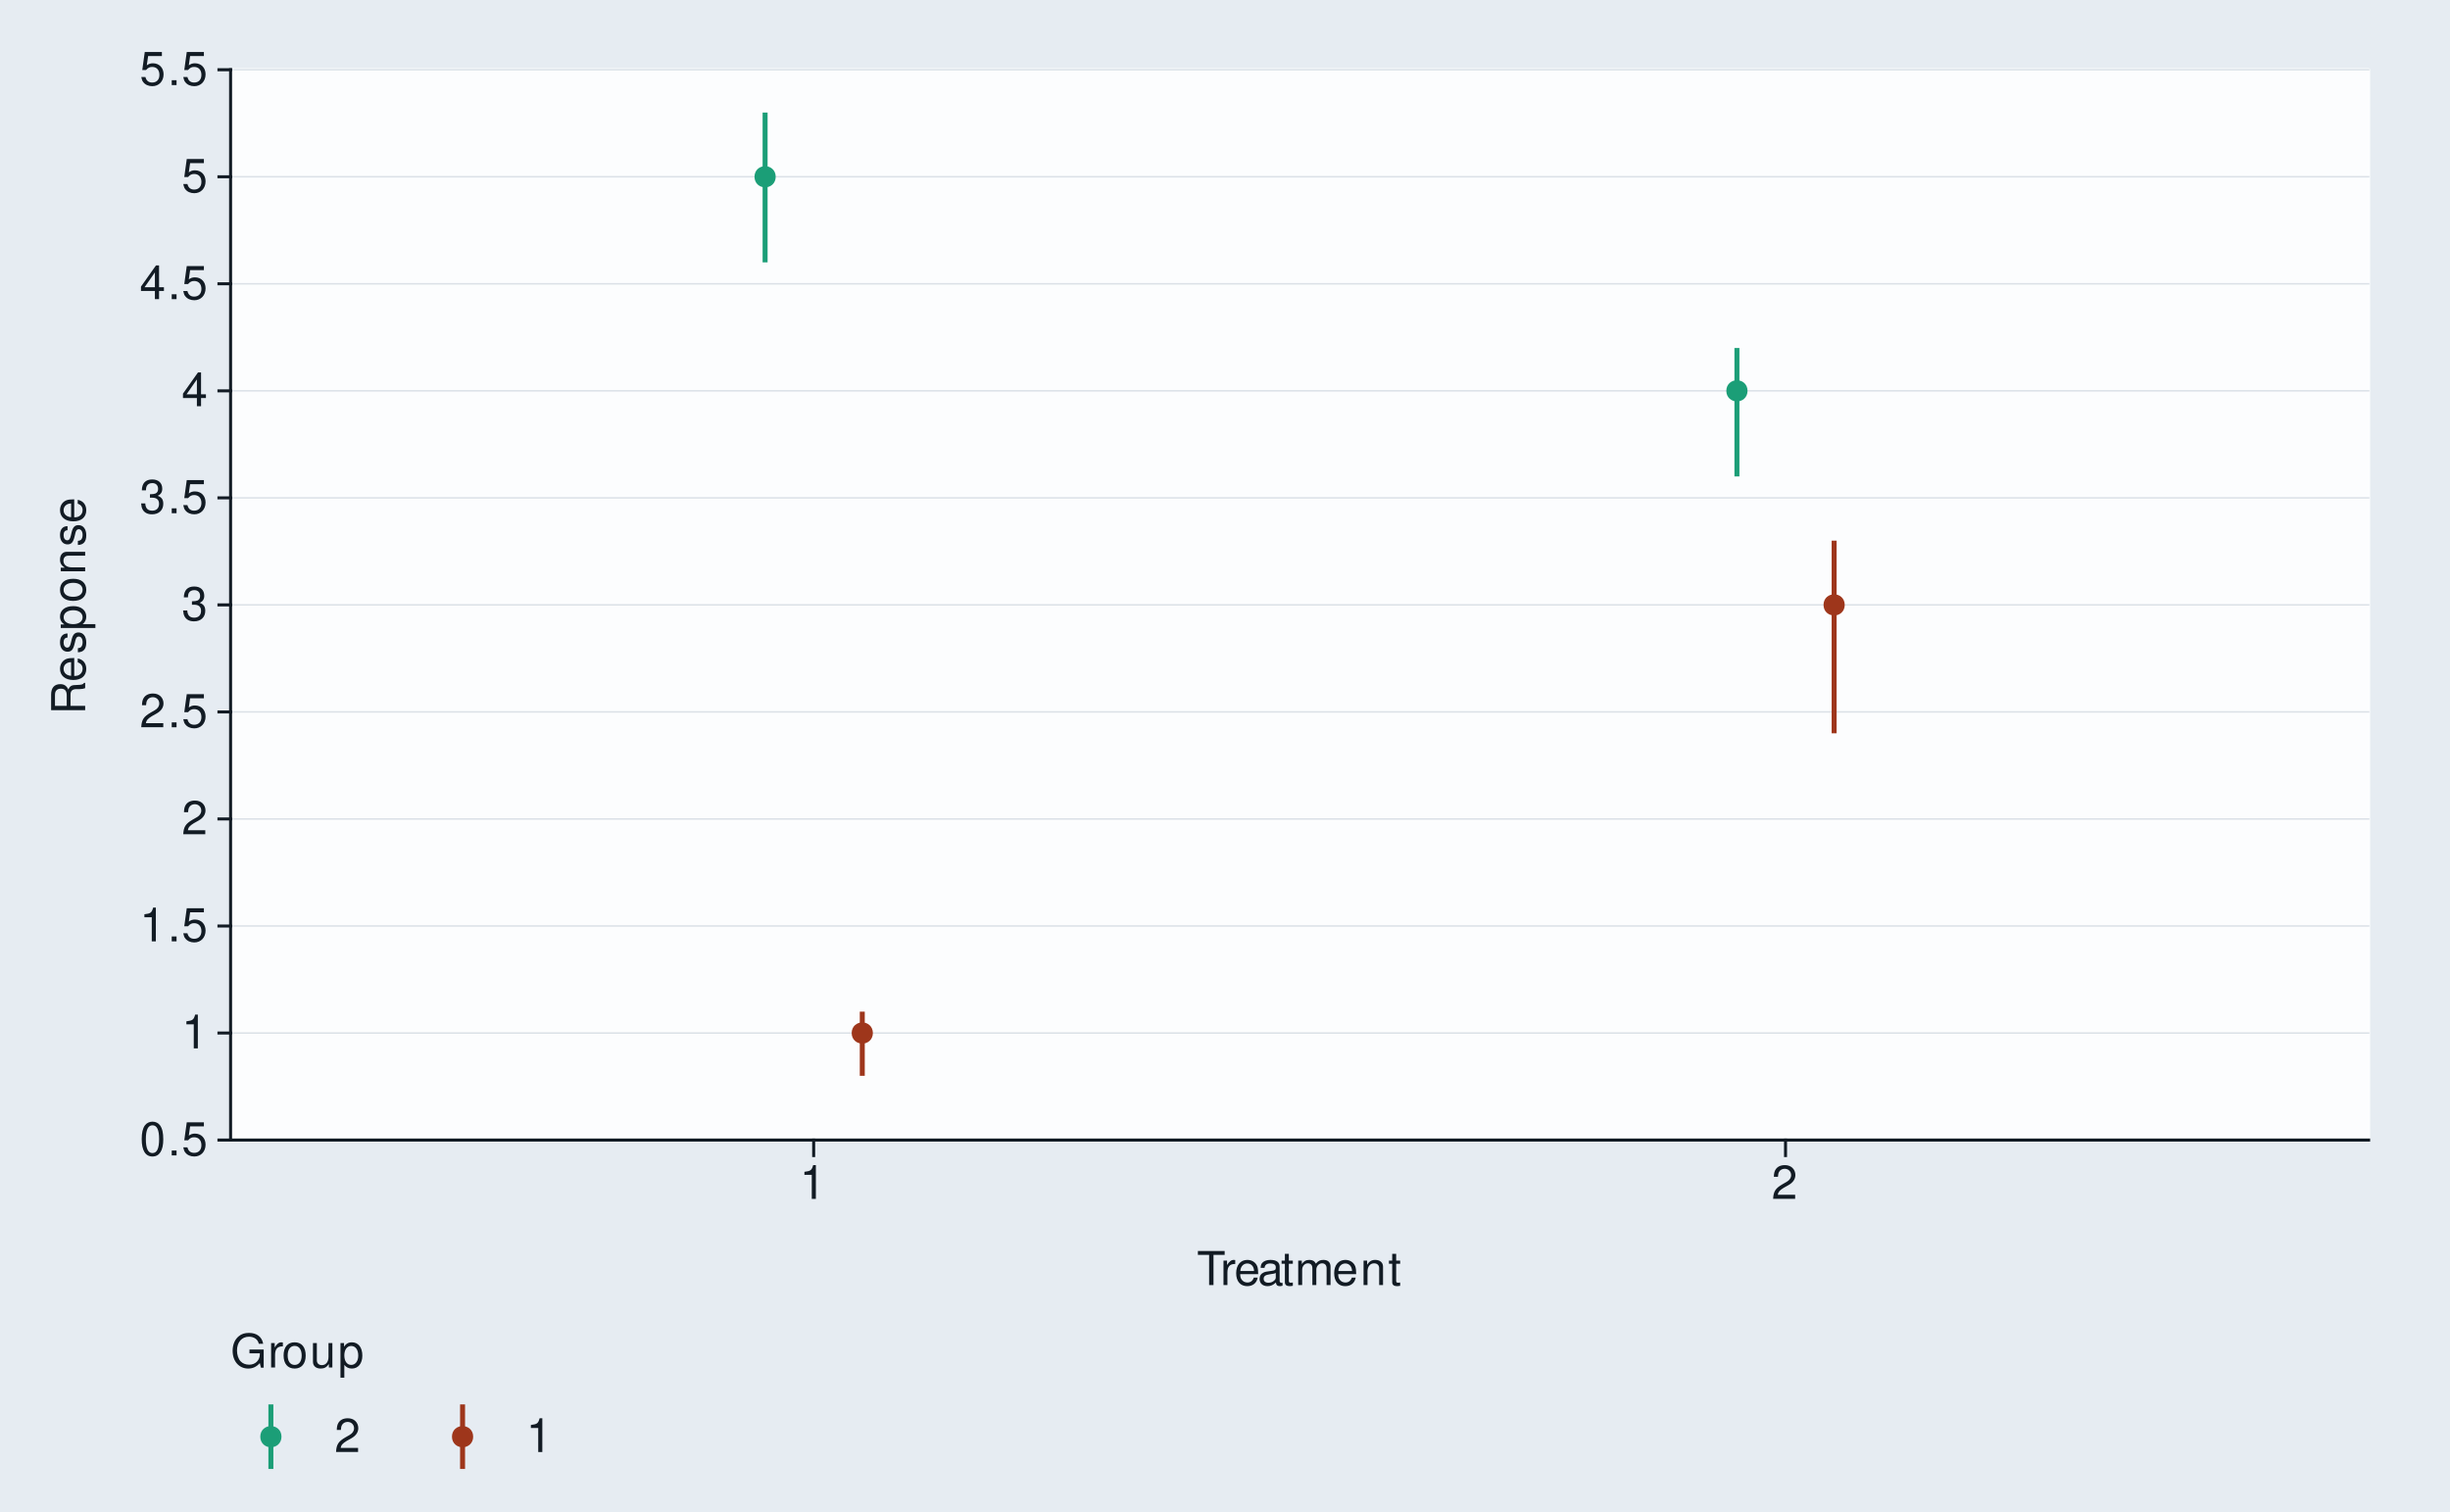
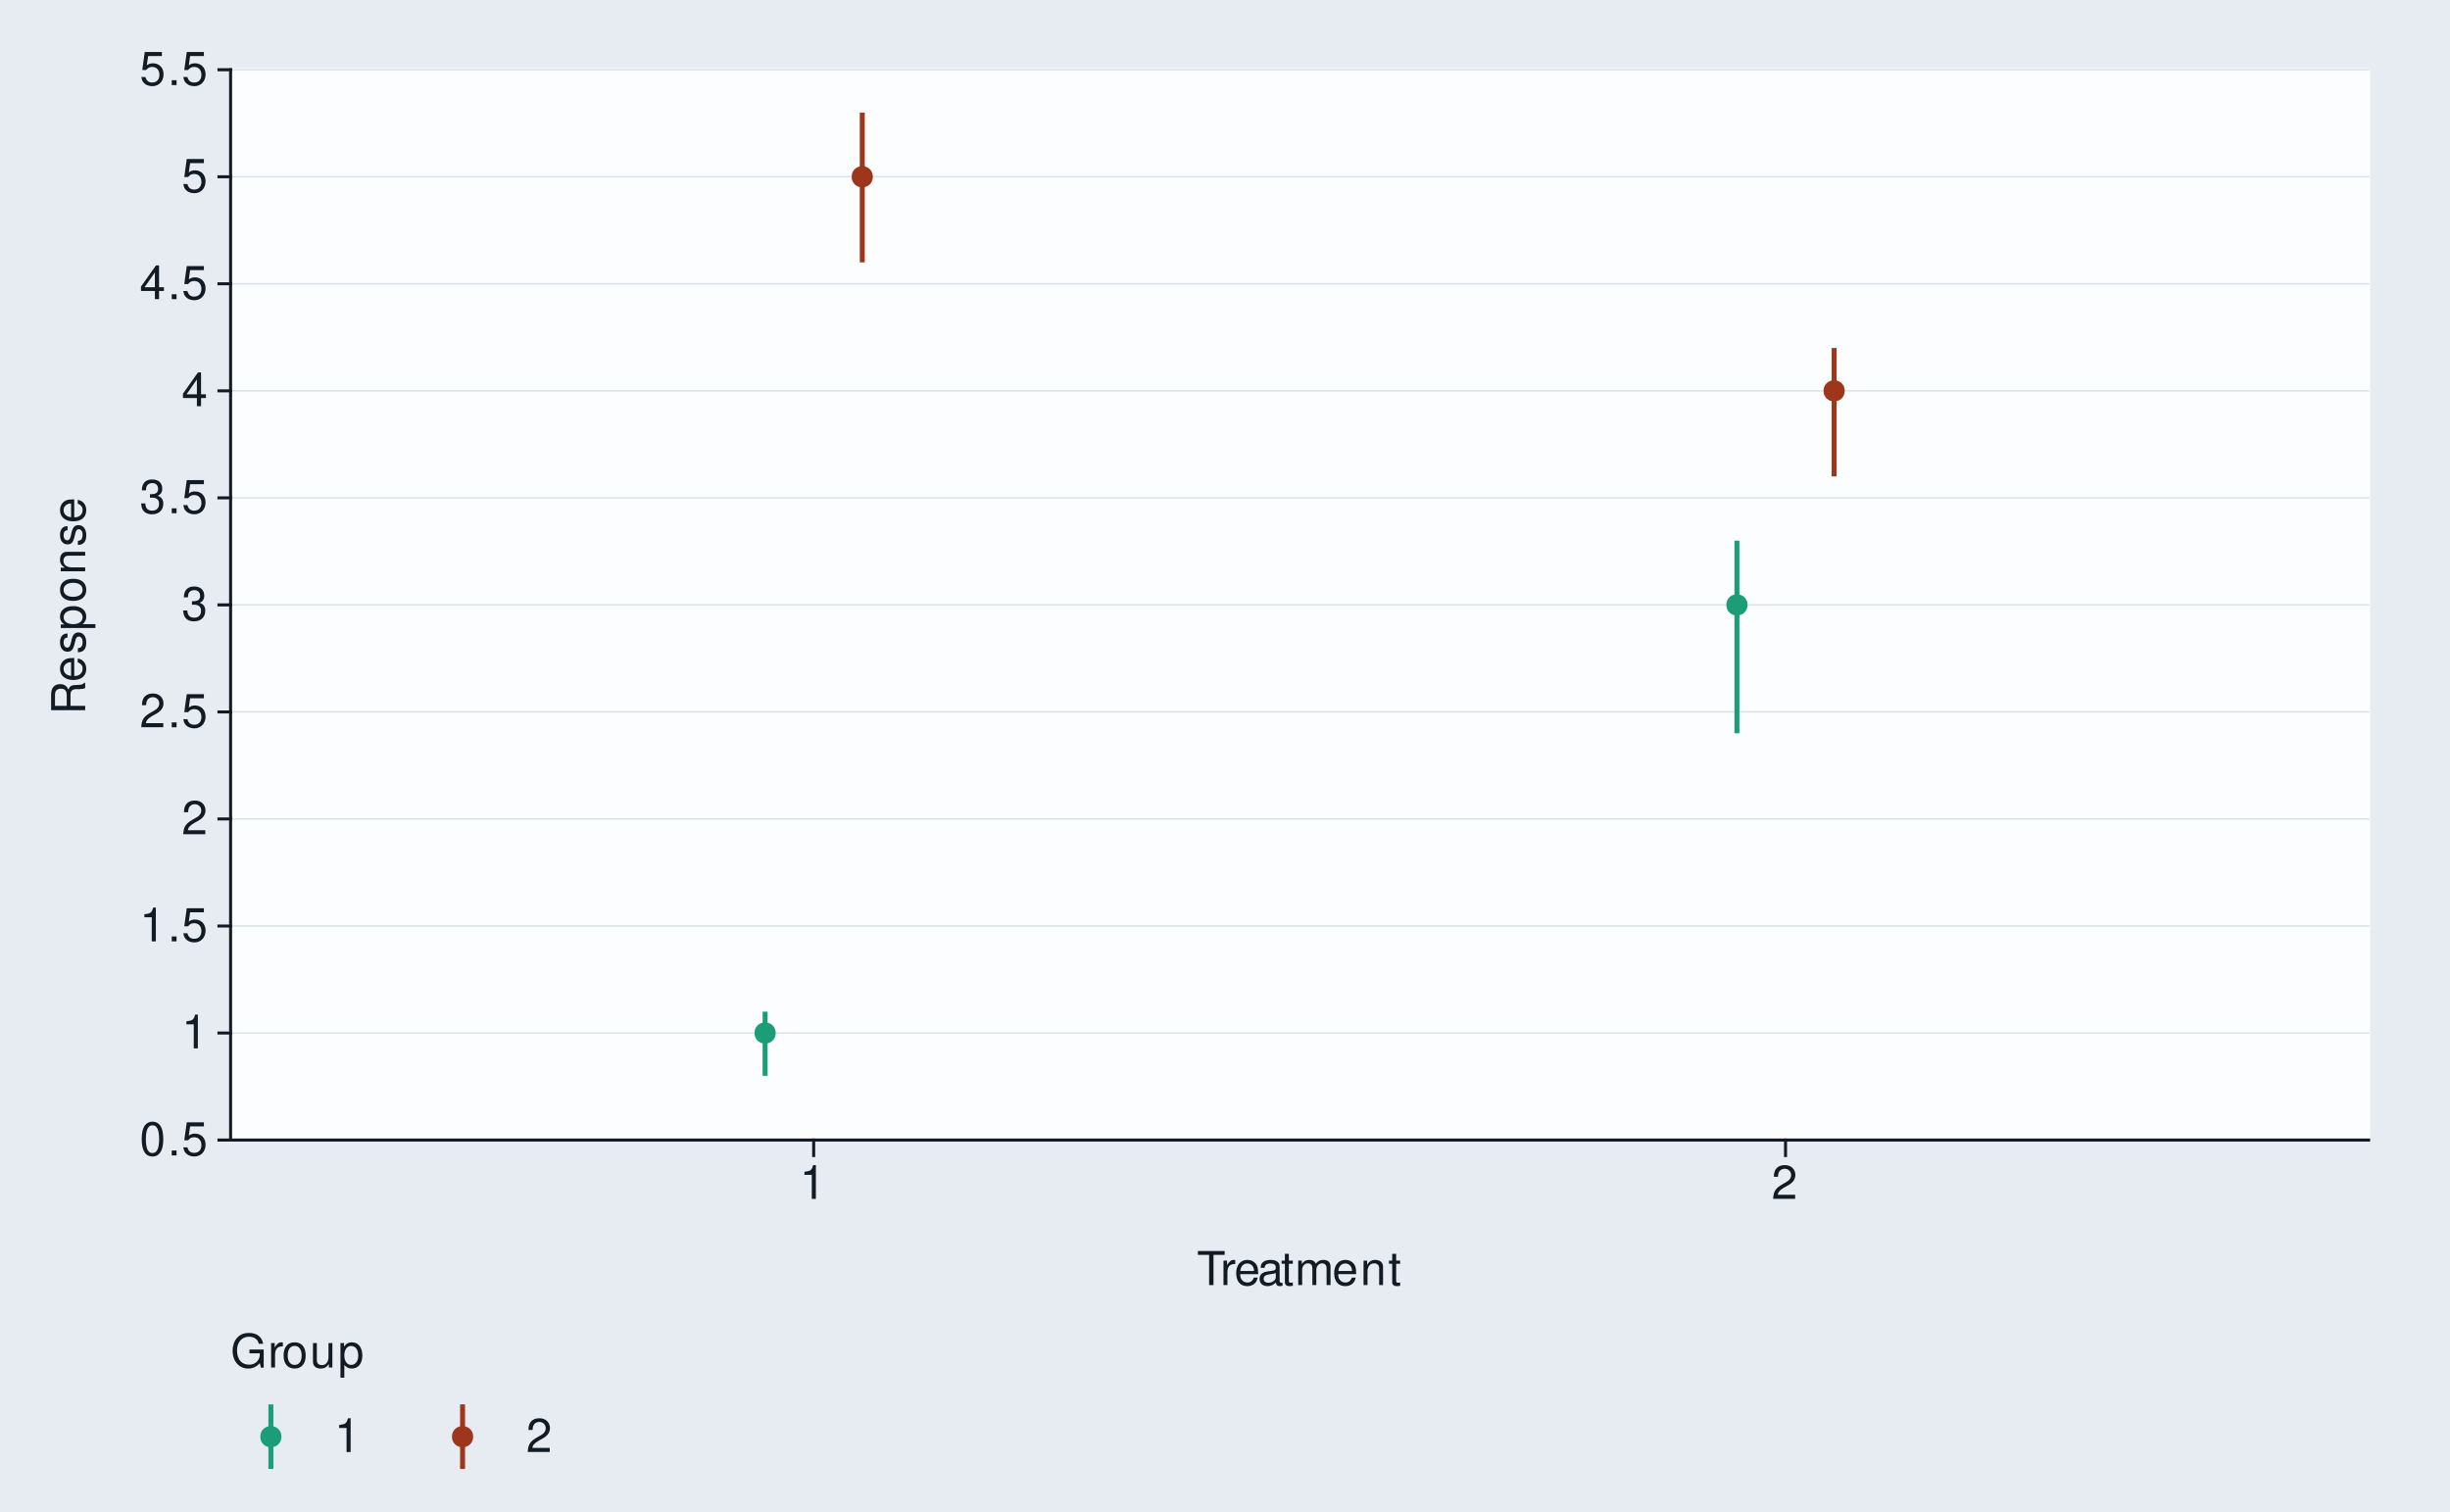
<svg xmlns="http://www.w3.org/2000/svg" xmlns:xlink="http://www.w3.org/1999/xlink" width="525pt" height="324pt" viewBox="0 0 525 324" version="1.1">
  <defs>
    <g>
      <symbol overflow="visible" id="glyph0-0">
        <path style="stroke:none;" d="" />
      </symbol>
      <symbol overflow="visible" id="glyph0-1">
        <path style="stroke:none;" d="M 2.75 -7.234 C 2.094 -7.234 1.484 -6.938 1.125 -6.438 C 0.656 -5.797 0.438 -4.844 0.438 -3.5 C 0.438 -1.062 1.234 0.234 2.75 0.234 C 4.25 0.234 5.062 -1.062 5.062 -3.438 C 5.062 -4.844 4.844 -5.781 4.375 -6.438 C 4.016 -6.938 3.422 -7.234 2.75 -7.234 Z M 2.75 -6.453 C 3.703 -6.453 4.172 -5.484 4.172 -3.516 C 4.172 -1.453 3.703 -0.5 2.734 -0.5 C 1.797 -0.5 1.328 -1.5 1.328 -3.484 C 1.328 -5.484 1.797 -6.453 2.75 -6.453 Z M 2.75 -6.453 " />
      </symbol>
      <symbol overflow="visible" id="glyph0-2">
        <path style="stroke:none;" d="M 1.906 -1.047 L 0.875 -1.047 L 0.875 0 L 1.906 0 Z M 1.906 -1.047 " />
      </symbol>
      <symbol overflow="visible" id="glyph0-3">
        <path style="stroke:none;" d="M 4.766 -7.094 L 1.094 -7.094 L 0.562 -3.234 L 1.375 -3.234 C 1.797 -3.719 2.125 -3.891 2.688 -3.891 C 3.641 -3.891 4.234 -3.234 4.234 -2.188 C 4.234 -1.172 3.641 -0.547 2.688 -0.547 C 1.906 -0.547 1.438 -0.938 1.234 -1.734 L 0.344 -1.734 C 0.469 -1.156 0.562 -0.875 0.781 -0.625 C 1.188 -0.078 1.906 0.234 2.703 0.234 C 4.125 0.234 5.125 -0.812 5.125 -2.312 C 5.125 -3.703 4.203 -4.672 2.844 -4.672 C 2.344 -4.672 1.938 -4.547 1.531 -4.234 L 1.812 -6.219 L 4.766 -6.219 Z M 4.766 -7.094 " />
      </symbol>
      <symbol overflow="visible" id="glyph0-4">
        <path style="stroke:none;" d="M 2.594 -5.156 L 2.594 0 L 3.469 0 L 3.469 -7.234 L 2.891 -7.234 C 2.578 -6.125 2.375 -5.969 1.016 -5.797 L 1.016 -5.156 Z M 2.594 -5.156 " />
      </symbol>
      <symbol overflow="visible" id="glyph0-5">
        <path style="stroke:none;" d="M 5.062 -0.875 L 1.328 -0.875 C 1.422 -1.469 1.734 -1.844 2.609 -2.375 L 3.609 -2.938 C 4.594 -3.484 5.109 -4.234 5.109 -5.125 C 5.109 -5.719 4.875 -6.281 4.453 -6.672 C 4.031 -7.047 3.516 -7.234 2.844 -7.234 C 1.938 -7.234 1.266 -6.906 0.875 -6.297 C 0.625 -5.906 0.516 -5.453 0.5 -4.734 L 1.375 -4.734 C 1.406 -5.219 1.469 -5.516 1.594 -5.75 C 1.812 -6.188 2.281 -6.453 2.812 -6.453 C 3.609 -6.453 4.203 -5.875 4.203 -5.094 C 4.203 -4.516 3.875 -4.016 3.25 -3.656 L 2.328 -3.125 C 0.844 -2.266 0.422 -1.594 0.344 -0.016 L 5.062 -0.016 Z M 5.062 -0.875 " />
      </symbol>
      <symbol overflow="visible" id="glyph0-6">
        <path style="stroke:none;" d="M 2.203 -3.328 L 2.688 -3.328 C 3.656 -3.328 4.156 -2.875 4.156 -2.016 C 4.156 -1.094 3.609 -0.547 2.703 -0.547 C 1.734 -0.547 1.266 -1.047 1.203 -2.094 L 0.312 -2.094 C 0.359 -1.516 0.453 -1.141 0.625 -0.812 C 1 -0.125 1.688 0.234 2.656 0.234 C 4.125 0.234 5.062 -0.656 5.062 -2.016 C 5.062 -2.938 4.703 -3.438 3.859 -3.734 C 4.516 -4.016 4.844 -4.516 4.844 -5.234 C 4.844 -6.484 4.047 -7.234 2.688 -7.234 C 1.266 -7.234 0.5 -6.438 0.469 -4.906 L 1.344 -4.906 C 1.359 -5.344 1.406 -5.594 1.516 -5.812 C 1.703 -6.219 2.156 -6.453 2.703 -6.453 C 3.484 -6.453 3.953 -5.984 3.953 -5.203 C 3.953 -4.703 3.766 -4.391 3.375 -4.219 C 3.141 -4.125 2.812 -4.078 2.203 -4.062 Z M 2.203 -3.328 " />
      </symbol>
      <symbol overflow="visible" id="glyph0-7">
        <path style="stroke:none;" d="M 3.266 -1.75 L 3.266 0 L 4.156 0 L 4.156 -1.75 L 5.203 -1.75 L 5.203 -2.547 L 4.156 -2.547 L 4.156 -7.234 L 3.5 -7.234 L 0.281 -2.688 L 0.281 -1.75 Z M 3.266 -2.547 L 1.047 -2.547 L 3.266 -5.734 Z M 3.266 -2.547 " />
      </symbol>
      <symbol overflow="visible" id="glyph0-8">
        <path style="stroke:none;" d="M 3.547 -6.469 L 5.938 -6.469 L 5.938 -7.297 L 0.203 -7.297 L 0.203 -6.469 L 2.609 -6.469 L 2.609 0 L 3.547 0 Z M 3.547 -6.469 " />
      </symbol>
      <symbol overflow="visible" id="glyph0-9">
        <path style="stroke:none;" d="M 0.688 -5.234 L 0.688 0 L 1.531 0 L 1.531 -2.719 C 1.547 -3.984 2.062 -4.547 3.203 -4.516 L 3.203 -5.359 C 3.062 -5.375 2.984 -5.391 2.891 -5.391 C 2.344 -5.391 1.938 -5.062 1.453 -4.297 L 1.453 -5.234 Z M 0.688 -5.234 " />
      </symbol>
      <symbol overflow="visible" id="glyph0-10">
        <path style="stroke:none;" d="M 5.125 -2.344 C 5.125 -3.141 5.062 -3.625 4.922 -4.016 C 4.578 -4.875 3.781 -5.391 2.797 -5.391 C 1.344 -5.391 0.406 -4.281 0.406 -2.547 C 0.406 -0.812 1.297 0.234 2.781 0.234 C 3.984 0.234 4.812 -0.453 5.016 -1.594 L 4.188 -1.594 C 3.953 -0.906 3.484 -0.547 2.812 -0.547 C 2.281 -0.547 1.828 -0.781 1.547 -1.219 C 1.344 -1.516 1.281 -1.812 1.266 -2.344 Z M 1.297 -3.016 C 1.359 -3.984 1.953 -4.625 2.797 -4.625 C 3.641 -4.625 4.234 -3.953 4.234 -3.016 Z M 1.297 -3.016 " />
      </symbol>
      <symbol overflow="visible" id="glyph0-11">
        <path style="stroke:none;" d="M 5.344 -0.484 C 5.266 -0.469 5.219 -0.469 5.172 -0.469 C 4.875 -0.469 4.719 -0.625 4.719 -0.875 L 4.719 -3.953 C 4.719 -4.891 4.047 -5.391 2.75 -5.391 C 1.984 -5.391 1.375 -5.172 1.016 -4.781 C 0.766 -4.516 0.672 -4.203 0.656 -3.688 L 1.484 -3.688 C 1.562 -4.328 1.938 -4.625 2.719 -4.625 C 3.484 -4.625 3.891 -4.344 3.891 -3.844 L 3.891 -3.625 C 3.875 -3.266 3.703 -3.125 3.016 -3.047 C 1.844 -2.891 1.656 -2.844 1.344 -2.719 C 0.734 -2.453 0.422 -2 0.422 -1.312 C 0.422 -0.375 1.078 0.234 2.141 0.234 C 2.797 0.234 3.328 0 3.922 -0.547 C 3.984 0 4.234 0.234 4.781 0.234 C 4.953 0.234 5.062 0.203 5.344 0.141 Z M 3.891 -1.656 C 3.891 -1.375 3.812 -1.203 3.562 -0.969 C 3.219 -0.656 2.812 -0.5 2.312 -0.5 C 1.672 -0.5 1.297 -0.812 1.297 -1.344 C 1.297 -1.891 1.656 -2.172 2.547 -2.297 C 3.438 -2.422 3.609 -2.453 3.891 -2.594 Z M 3.891 -1.656 " />
      </symbol>
      <symbol overflow="visible" id="glyph0-12">
        <path style="stroke:none;" d="M 2.547 -5.234 L 1.688 -5.234 L 1.688 -6.688 L 0.844 -6.688 L 0.844 -5.234 L 0.141 -5.234 L 0.141 -4.562 L 0.844 -4.562 L 0.844 -0.594 C 0.844 -0.062 1.203 0.234 1.859 0.234 C 2.078 0.234 2.266 0.203 2.547 0.156 L 2.547 -0.547 C 2.422 -0.516 2.312 -0.5 2.141 -0.5 C 1.781 -0.5 1.688 -0.594 1.688 -0.969 L 1.688 -4.562 L 2.547 -4.562 Z M 2.547 -5.234 " />
      </symbol>
      <symbol overflow="visible" id="glyph0-13">
        <path style="stroke:none;" d="M 0.703 -5.234 L 0.703 0 L 1.547 0 L 1.547 -3.297 C 1.547 -4.047 2.094 -4.656 2.766 -4.656 C 3.391 -4.656 3.734 -4.281 3.734 -3.609 L 3.734 0 L 4.578 0 L 4.578 -3.297 C 4.578 -4.047 5.125 -4.656 5.812 -4.656 C 6.422 -4.656 6.781 -4.266 6.781 -3.609 L 6.781 0 L 7.625 0 L 7.625 -3.938 C 7.625 -4.875 7.078 -5.391 6.094 -5.391 C 5.406 -5.391 4.984 -5.188 4.484 -4.594 C 4.188 -5.156 3.766 -5.391 3.078 -5.391 C 2.375 -5.391 1.906 -5.125 1.469 -4.5 L 1.469 -5.234 Z M 0.703 -5.234 " />
      </symbol>
      <symbol overflow="visible" id="glyph0-14">
        <path style="stroke:none;" d="M 0.703 -5.234 L 0.703 0 L 1.547 0 L 1.547 -2.891 C 1.547 -3.953 2.094 -4.656 2.953 -4.656 C 3.625 -4.656 4.047 -4.266 4.047 -3.625 L 4.047 0 L 4.875 0 L 4.875 -3.953 C 4.875 -4.828 4.219 -5.391 3.203 -5.391 C 2.438 -5.391 1.938 -5.094 1.469 -4.359 L 1.469 -5.234 Z M 0.703 -5.234 " />
      </symbol>
      <symbol overflow="visible" id="glyph0-15">
        <path style="stroke:none;" d="M 7.094 -3.844 L 4.047 -3.844 L 4.047 -3.031 L 6.266 -3.031 L 6.266 -2.828 C 6.266 -1.531 5.312 -0.594 3.984 -0.594 C 3.234 -0.594 2.562 -0.859 2.141 -1.328 C 1.656 -1.844 1.375 -2.719 1.375 -3.625 C 1.375 -5.406 2.391 -6.594 3.938 -6.594 C 5.047 -6.594 5.844 -6.016 6.047 -5.078 L 6.984 -5.078 C 6.734 -6.562 5.609 -7.406 3.938 -7.406 C 3.047 -7.406 2.328 -7.188 1.766 -6.703 C 0.906 -6.016 0.438 -4.875 0.438 -3.562 C 0.438 -1.328 1.812 0.234 3.781 0.234 C 4.766 0.234 5.547 -0.141 6.266 -0.938 L 6.5 0.047 L 7.094 0.047 Z M 7.094 -3.844 " />
      </symbol>
      <symbol overflow="visible" id="glyph0-16">
        <path style="stroke:none;" d="M 2.719 -5.391 C 1.234 -5.391 0.359 -4.344 0.359 -2.578 C 0.359 -0.812 1.234 0.234 2.734 0.234 C 4.203 0.234 5.094 -0.812 5.094 -2.547 C 5.094 -4.359 4.234 -5.391 2.719 -5.391 Z M 2.734 -4.625 C 3.672 -4.625 4.234 -3.844 4.234 -2.547 C 4.234 -1.312 3.656 -0.547 2.734 -0.547 C 1.797 -0.547 1.234 -1.312 1.234 -2.578 C 1.234 -3.844 1.797 -4.625 2.734 -4.625 Z M 2.734 -4.625 " />
      </symbol>
      <symbol overflow="visible" id="glyph0-17">
        <path style="stroke:none;" d="M 4.812 0 L 4.812 -5.234 L 3.984 -5.234 L 3.984 -2.266 C 3.984 -1.203 3.438 -0.5 2.562 -0.5 C 1.906 -0.5 1.484 -0.906 1.484 -1.531 L 1.484 -5.234 L 0.656 -5.234 L 0.656 -1.203 C 0.656 -0.328 1.297 0.234 2.312 0.234 C 3.094 0.234 3.578 -0.047 4.062 -0.734 L 4.062 0 Z M 4.812 0 " />
      </symbol>
      <symbol overflow="visible" id="glyph0-18">
        <path style="stroke:none;" d="M 0.547 2.188 L 1.375 2.188 L 1.375 -0.547 C 1.812 -0.016 2.312 0.234 2.984 0.234 C 4.344 0.234 5.234 -0.859 5.234 -2.531 C 5.234 -4.297 4.375 -5.391 2.984 -5.391 C 2.266 -5.391 1.703 -5.062 1.312 -4.453 L 1.312 -5.234 L 0.547 -5.234 Z M 2.844 -4.609 C 3.766 -4.609 4.359 -3.797 4.359 -2.547 C 4.359 -1.359 3.75 -0.547 2.844 -0.547 C 1.953 -0.547 1.375 -1.344 1.375 -2.578 C 1.375 -3.812 1.953 -4.609 2.844 -4.609 Z M 2.844 -4.609 " />
      </symbol>
      <symbol overflow="visible" id="glyph1-0">
        <path style="stroke:none;" d="" />
      </symbol>
      <symbol overflow="visible" id="glyph1-1">
        <path style="stroke:none;" d="M -3.141 -1.859 L -3.141 -4.266 C -3.141 -5.094 -2.734 -5.453 -1.844 -5.453 L -1.188 -5.453 C -0.734 -5.453 -0.297 -5.531 0 -5.656 L 0 -6.797 L -0.234 -6.797 C -0.469 -6.438 -0.734 -6.375 -1.703 -6.344 C -2.906 -6.344 -3.266 -6.156 -3.594 -5.359 C -4.016 -6.188 -4.5 -6.516 -5.344 -6.516 C -6.594 -6.516 -7.297 -5.734 -7.297 -4.297 L -7.297 -0.938 L 0 -0.938 L 0 -1.859 Z M -3.953 -1.859 L -6.469 -1.859 L -6.469 -4.109 C -6.469 -4.625 -6.391 -4.938 -6.188 -5.156 C -5.984 -5.406 -5.656 -5.547 -5.219 -5.547 C -4.344 -5.547 -3.953 -5.094 -3.953 -4.109 Z M -3.953 -1.859 " />
      </symbol>
      <symbol overflow="visible" id="glyph1-2">
        <path style="stroke:none;" d="M -2.344 -5.125 C -3.141 -5.125 -3.625 -5.062 -4.016 -4.922 C -4.875 -4.578 -5.391 -3.781 -5.391 -2.797 C -5.391 -1.344 -4.281 -0.406 -2.547 -0.406 C -0.812 -0.406 0.234 -1.297 0.234 -2.781 C 0.234 -3.984 -0.453 -4.812 -1.594 -5.016 L -1.594 -4.188 C -0.906 -3.953 -0.547 -3.484 -0.547 -2.812 C -0.547 -2.281 -0.781 -1.828 -1.219 -1.547 C -1.516 -1.344 -1.812 -1.281 -2.344 -1.266 Z M -3.016 -1.297 C -3.984 -1.359 -4.625 -1.953 -4.625 -2.797 C -4.625 -3.641 -3.953 -4.234 -3.016 -4.234 Z M -3.016 -1.297 " />
      </symbol>
      <symbol overflow="visible" id="glyph1-3">
        <path style="stroke:none;" d="M -3.781 -4.375 C -4.812 -4.375 -5.391 -3.688 -5.391 -2.484 C -5.391 -1.266 -4.766 -0.469 -3.797 -0.469 C -2.969 -0.469 -2.578 -0.891 -2.281 -2.125 L -2.094 -2.906 C -1.953 -3.484 -1.734 -3.719 -1.375 -3.719 C -0.875 -3.719 -0.547 -3.234 -0.547 -2.5 C -0.547 -2.047 -0.672 -1.672 -0.891 -1.453 C -1.047 -1.328 -1.188 -1.266 -1.562 -1.219 L -1.562 -0.344 C -0.344 -0.375 0.234 -1.062 0.234 -2.438 C 0.234 -3.75 -0.422 -4.594 -1.438 -4.594 C -2.203 -4.594 -2.641 -4.156 -2.891 -3.109 L -3.078 -2.312 C -3.234 -1.625 -3.453 -1.344 -3.828 -1.344 C -4.312 -1.344 -4.625 -1.766 -4.625 -2.453 C -4.625 -3.125 -4.328 -3.484 -3.781 -3.5 Z M -3.781 -4.375 " />
      </symbol>
      <symbol overflow="visible" id="glyph1-4">
        <path style="stroke:none;" d="M 2.188 -0.547 L 2.188 -1.375 L -0.547 -1.375 C -0.016 -1.812 0.234 -2.312 0.234 -2.984 C 0.234 -4.344 -0.859 -5.234 -2.531 -5.234 C -4.297 -5.234 -5.391 -4.375 -5.391 -2.984 C -5.391 -2.266 -5.062 -1.703 -4.453 -1.312 L -5.234 -1.312 L -5.234 -0.547 Z M -4.609 -2.844 C -4.609 -3.766 -3.797 -4.359 -2.547 -4.359 C -1.359 -4.359 -0.547 -3.75 -0.547 -2.844 C -0.547 -1.953 -1.344 -1.375 -2.578 -1.375 C -3.812 -1.375 -4.609 -1.953 -4.609 -2.844 Z M -4.609 -2.844 " />
      </symbol>
      <symbol overflow="visible" id="glyph1-5">
        <path style="stroke:none;" d="M -5.391 -2.719 C -5.391 -1.234 -4.344 -0.359 -2.578 -0.359 C -0.812 -0.359 0.234 -1.234 0.234 -2.734 C 0.234 -4.203 -0.812 -5.094 -2.547 -5.094 C -4.359 -5.094 -5.391 -4.234 -5.391 -2.719 Z M -4.625 -2.734 C -4.625 -3.672 -3.844 -4.234 -2.547 -4.234 C -1.312 -4.234 -0.547 -3.656 -0.547 -2.734 C -0.547 -1.797 -1.312 -1.234 -2.578 -1.234 C -3.844 -1.234 -4.625 -1.797 -4.625 -2.734 Z M -4.625 -2.734 " />
      </symbol>
      <symbol overflow="visible" id="glyph1-6">
        <path style="stroke:none;" d="M -5.234 -0.703 L 0 -0.703 L 0 -1.547 L -2.891 -1.547 C -3.953 -1.547 -4.656 -2.094 -4.656 -2.953 C -4.656 -3.625 -4.266 -4.047 -3.625 -4.047 L 0 -4.047 L 0 -4.875 L -3.953 -4.875 C -4.828 -4.875 -5.391 -4.219 -5.391 -3.203 C -5.391 -2.438 -5.094 -1.938 -4.359 -1.469 L -5.234 -1.469 Z M -5.234 -0.703 " />
      </symbol>
    </g>
  </defs>
  <g id="surface141">
    <rect x="0" y="0" width="525" height="324" style="fill:rgb(90.196%,92.549%,94.902%);fill-opacity:1;stroke:none;" />
    <path style="fill:none;stroke-width:0.647;stroke-linecap:round;stroke-linejoin:round;stroke:rgb(90.196%,92.549%,94.902%);stroke-opacity:1;stroke-miterlimit:10;" d="M 0 324 L 525 324 L 525 0 L 0 0 Z M 0 324 " />
    <path style="fill-rule:nonzero;fill:rgb(98.824%,99.216%,99.608%);fill-opacity:1;stroke-width:0.647;stroke-linecap:round;stroke-linejoin:round;stroke:rgb(98.824%,99.216%,99.608%);stroke-opacity:1;stroke-miterlimit:10;" d="M 49.41 244.32 L 507.566 244.32 L 507.566 14.941 L 49.41 14.941 Z M 49.41 244.32 " />
    <path style="fill:none;stroke-width:0.323;stroke-linecap:square;stroke-linejoin:round;stroke:rgb(85.882%,88.235%,90.588%);stroke-opacity:1;stroke-miterlimit:10;" d="M 49.41 244.32 L 507.566 244.32 " />
    <path style="fill:none;stroke-width:0.323;stroke-linecap:square;stroke-linejoin:round;stroke:rgb(85.882%,88.235%,90.588%);stroke-opacity:1;stroke-miterlimit:10;" d="M 49.41 221.383 L 507.566 221.383 " />
    <path style="fill:none;stroke-width:0.323;stroke-linecap:square;stroke-linejoin:round;stroke:rgb(85.882%,88.235%,90.588%);stroke-opacity:1;stroke-miterlimit:10;" d="M 49.41 198.445 L 507.566 198.445 " />
    <path style="fill:none;stroke-width:0.323;stroke-linecap:square;stroke-linejoin:round;stroke:rgb(85.882%,88.235%,90.588%);stroke-opacity:1;stroke-miterlimit:10;" d="M 49.41 175.508 L 507.566 175.508 " />
    <path style="fill:none;stroke-width:0.323;stroke-linecap:square;stroke-linejoin:round;stroke:rgb(85.882%,88.235%,90.588%);stroke-opacity:1;stroke-miterlimit:10;" d="M 49.41 152.57 L 507.566 152.57 " />
    <path style="fill:none;stroke-width:0.323;stroke-linecap:square;stroke-linejoin:round;stroke:rgb(85.882%,88.235%,90.588%);stroke-opacity:1;stroke-miterlimit:10;" d="M 49.41 129.633 L 507.566 129.633 " />
    <path style="fill:none;stroke-width:0.323;stroke-linecap:square;stroke-linejoin:round;stroke:rgb(85.882%,88.235%,90.588%);stroke-opacity:1;stroke-miterlimit:10;" d="M 49.41 106.695 L 507.566 106.695 " />
    <path style="fill:none;stroke-width:0.323;stroke-linecap:square;stroke-linejoin:round;stroke:rgb(85.882%,88.235%,90.588%);stroke-opacity:1;stroke-miterlimit:10;" d="M 49.41 83.758 L 507.566 83.758 " />
    <path style="fill:none;stroke-width:0.323;stroke-linecap:square;stroke-linejoin:round;stroke:rgb(85.882%,88.235%,90.588%);stroke-opacity:1;stroke-miterlimit:10;" d="M 49.41 60.82 L 507.566 60.82 " />
    <path style="fill:none;stroke-width:0.323;stroke-linecap:square;stroke-linejoin:round;stroke:rgb(85.882%,88.235%,90.588%);stroke-opacity:1;stroke-miterlimit:10;" d="M 49.41 37.883 L 507.566 37.883 " />
    <path style="fill:none;stroke-width:0.323;stroke-linecap:square;stroke-linejoin:round;stroke:rgb(85.882%,88.235%,90.588%);stroke-opacity:1;stroke-miterlimit:10;" d="M 49.41 14.945 L 507.566 14.945 " />
-     <path style="fill:none;stroke-width:1.067;stroke-linecap:butt;stroke-linejoin:round;stroke:rgb(61.961%,21.176%,10.588%);stroke-opacity:1;stroke-miterlimit:10;" d="M 184.773 230.559 L 184.773 216.797 " />
-     <path style="fill:none;stroke-width:1.067;stroke-linecap:butt;stroke-linejoin:round;stroke:rgb(10.588%,61.961%,46.667%);stroke-opacity:1;stroke-miterlimit:10;" d="M 163.949 56.23 L 163.949 24.117 " />
-     <path style="fill:none;stroke-width:1.067;stroke-linecap:butt;stroke-linejoin:round;stroke:rgb(61.961%,21.176%,10.588%);stroke-opacity:1;stroke-miterlimit:10;" d="M 393.027 157.156 L 393.027 115.871 " />
-     <path style="fill:none;stroke-width:1.067;stroke-linecap:butt;stroke-linejoin:round;stroke:rgb(10.588%,61.961%,46.667%);stroke-opacity:1;stroke-miterlimit:10;" d="M 372.199 102.105 L 372.199 74.582 " />
-     <path style="fill-rule:nonzero;fill:rgb(61.961%,21.176%,10.588%);fill-opacity:1;stroke-width:1.417;stroke-linecap:round;stroke-linejoin:round;stroke:rgb(61.961%,21.176%,10.588%);stroke-opacity:1;stroke-miterlimit:10;" d="M 186.336 221.383 C 186.336 223.465 183.211 223.465 183.211 221.383 C 183.211 219.301 186.336 219.301 186.336 221.383 " />
-     <path style="fill-rule:nonzero;fill:rgb(10.588%,61.961%,46.667%);fill-opacity:1;stroke-width:1.417;stroke-linecap:round;stroke-linejoin:round;stroke:rgb(10.588%,61.961%,46.667%);stroke-opacity:1;stroke-miterlimit:10;" d="M 165.512 37.883 C 165.512 39.965 162.387 39.965 162.387 37.883 C 162.387 35.797 165.512 35.797 165.512 37.883 " />
-     <path style="fill-rule:nonzero;fill:rgb(61.961%,21.176%,10.588%);fill-opacity:1;stroke-width:1.417;stroke-linecap:round;stroke-linejoin:round;stroke:rgb(61.961%,21.176%,10.588%);stroke-opacity:1;stroke-miterlimit:10;" d="M 394.59 129.633 C 394.59 131.715 391.465 131.715 391.465 129.633 C 391.465 127.551 394.59 127.551 394.59 129.633 " />
-     <path style="fill-rule:nonzero;fill:rgb(10.588%,61.961%,46.667%);fill-opacity:1;stroke-width:1.417;stroke-linecap:round;stroke-linejoin:round;stroke:rgb(10.588%,61.961%,46.667%);stroke-opacity:1;stroke-miterlimit:10;" d="M 373.762 83.758 C 373.762 85.84 370.637 85.84 370.637 83.758 C 370.637 81.676 373.762 81.676 373.762 83.758 " />
+     <path style="fill:none;stroke-width:1.067;stroke-linecap:butt;stroke-linejoin:round;stroke:rgb(10.588%,61.961%,46.667%);stroke-opacity:1;stroke-miterlimit:10;" d="M 163.949 230.559 L 163.949 216.797 " />
+     <path style="fill:none;stroke-width:1.067;stroke-linecap:butt;stroke-linejoin:round;stroke:rgb(61.961%,21.176%,10.588%);stroke-opacity:1;stroke-miterlimit:10;" d="M 184.773 56.23 L 184.773 24.117 " />
+     <path style="fill:none;stroke-width:1.067;stroke-linecap:butt;stroke-linejoin:round;stroke:rgb(10.588%,61.961%,46.667%);stroke-opacity:1;stroke-miterlimit:10;" d="M 372.199 157.156 L 372.199 115.871 " />
+     <path style="fill:none;stroke-width:1.067;stroke-linecap:butt;stroke-linejoin:round;stroke:rgb(61.961%,21.176%,10.588%);stroke-opacity:1;stroke-miterlimit:10;" d="M 393.027 102.105 L 393.027 74.582 " />
+     <path style="fill-rule:nonzero;fill:rgb(10.588%,61.961%,46.667%);fill-opacity:1;stroke-width:1.417;stroke-linecap:round;stroke-linejoin:round;stroke:rgb(10.588%,61.961%,46.667%);stroke-opacity:1;stroke-miterlimit:10;" d="M 165.512 221.383 C 165.512 223.465 162.387 223.465 162.387 221.383 C 162.387 219.301 165.512 219.301 165.512 221.383 " />
+     <path style="fill-rule:nonzero;fill:rgb(61.961%,21.176%,10.588%);fill-opacity:1;stroke-width:1.417;stroke-linecap:round;stroke-linejoin:round;stroke:rgb(61.961%,21.176%,10.588%);stroke-opacity:1;stroke-miterlimit:10;" d="M 186.336 37.883 C 186.336 39.965 183.211 39.965 183.211 37.883 C 183.211 35.797 186.336 35.797 186.336 37.883 " />
+     <path style="fill-rule:nonzero;fill:rgb(10.588%,61.961%,46.667%);fill-opacity:1;stroke-width:1.417;stroke-linecap:round;stroke-linejoin:round;stroke:rgb(10.588%,61.961%,46.667%);stroke-opacity:1;stroke-miterlimit:10;" d="M 373.762 129.633 C 373.762 131.715 370.637 131.715 370.637 129.633 C 370.637 127.551 373.762 127.551 373.762 129.633 " />
+     <path style="fill-rule:nonzero;fill:rgb(61.961%,21.176%,10.588%);fill-opacity:1;stroke-width:1.417;stroke-linecap:round;stroke-linejoin:round;stroke:rgb(61.961%,21.176%,10.588%);stroke-opacity:1;stroke-miterlimit:10;" d="M 394.59 83.758 C 394.59 85.84 391.465 85.84 391.465 83.758 C 391.465 81.676 394.59 81.676 394.59 83.758 " />
    <path style="fill:none;stroke-width:0.647;stroke-linecap:square;stroke-linejoin:round;stroke:rgb(7.059%,10.588%,14.118%);stroke-opacity:1;stroke-miterlimit:10;" d="M 49.41 244.32 L 49.41 14.945 " />
    <g style="fill:rgb(7.059%,10.588%,14.118%);fill-opacity:1;">
      <use xlink:href="#glyph0-1" x="29.926" y="247.61" />
      <use xlink:href="#glyph0-2" x="35.926" y="247.61" />
      <use xlink:href="#glyph0-3" x="38.926" y="247.61" />
    </g>
    <g style="fill:rgb(7.059%,10.588%,14.118%);fill-opacity:1;">
      <use xlink:href="#glyph0-4" x="38.926" y="224.673" />
    </g>
    <g style="fill:rgb(7.059%,10.588%,14.118%);fill-opacity:1;">
      <use xlink:href="#glyph0-4" x="29.926" y="201.735" />
      <use xlink:href="#glyph0-2" x="35.926" y="201.735" />
      <use xlink:href="#glyph0-3" x="38.926" y="201.735" />
    </g>
    <g style="fill:rgb(7.059%,10.588%,14.118%);fill-opacity:1;">
      <use xlink:href="#glyph0-5" x="38.926" y="178.798" />
    </g>
    <g style="fill:rgb(7.059%,10.588%,14.118%);fill-opacity:1;">
      <use xlink:href="#glyph0-5" x="29.926" y="155.86" />
      <use xlink:href="#glyph0-2" x="35.926" y="155.86" />
      <use xlink:href="#glyph0-3" x="38.926" y="155.86" />
    </g>
    <g style="fill:rgb(7.059%,10.588%,14.118%);fill-opacity:1;">
      <use xlink:href="#glyph0-6" x="38.926" y="132.923" />
    </g>
    <g style="fill:rgb(7.059%,10.588%,14.118%);fill-opacity:1;">
      <use xlink:href="#glyph0-6" x="29.926" y="109.985" />
      <use xlink:href="#glyph0-2" x="35.926" y="109.985" />
      <use xlink:href="#glyph0-3" x="38.926" y="109.985" />
    </g>
    <g style="fill:rgb(7.059%,10.588%,14.118%);fill-opacity:1;">
      <use xlink:href="#glyph0-7" x="38.926" y="87.048" />
    </g>
    <g style="fill:rgb(7.059%,10.588%,14.118%);fill-opacity:1;">
      <use xlink:href="#glyph0-7" x="29.926" y="64.11" />
      <use xlink:href="#glyph0-2" x="35.926" y="64.11" />
      <use xlink:href="#glyph0-3" x="38.926" y="64.11" />
    </g>
    <g style="fill:rgb(7.059%,10.588%,14.118%);fill-opacity:1;">
      <use xlink:href="#glyph0-3" x="38.926" y="41.173" />
    </g>
    <g style="fill:rgb(7.059%,10.588%,14.118%);fill-opacity:1;">
      <use xlink:href="#glyph0-3" x="29.926" y="18.235" />
      <use xlink:href="#glyph0-2" x="35.926" y="18.235" />
      <use xlink:href="#glyph0-3" x="38.926" y="18.235" />
    </g>
    <path style="fill:none;stroke-width:0.647;stroke-linecap:square;stroke-linejoin:round;stroke:rgb(7.059%,10.588%,14.118%);stroke-opacity:1;stroke-miterlimit:10;" d="M 46.918 244.32 L 49.41 244.32 " />
    <path style="fill:none;stroke-width:0.647;stroke-linecap:square;stroke-linejoin:round;stroke:rgb(7.059%,10.588%,14.118%);stroke-opacity:1;stroke-miterlimit:10;" d="M 46.918 221.383 L 49.41 221.383 " />
    <path style="fill:none;stroke-width:0.647;stroke-linecap:square;stroke-linejoin:round;stroke:rgb(7.059%,10.588%,14.118%);stroke-opacity:1;stroke-miterlimit:10;" d="M 46.918 198.445 L 49.41 198.445 " />
    <path style="fill:none;stroke-width:0.647;stroke-linecap:square;stroke-linejoin:round;stroke:rgb(7.059%,10.588%,14.118%);stroke-opacity:1;stroke-miterlimit:10;" d="M 46.918 175.508 L 49.41 175.508 " />
    <path style="fill:none;stroke-width:0.647;stroke-linecap:square;stroke-linejoin:round;stroke:rgb(7.059%,10.588%,14.118%);stroke-opacity:1;stroke-miterlimit:10;" d="M 46.918 152.57 L 49.41 152.57 " />
    <path style="fill:none;stroke-width:0.647;stroke-linecap:square;stroke-linejoin:round;stroke:rgb(7.059%,10.588%,14.118%);stroke-opacity:1;stroke-miterlimit:10;" d="M 46.918 129.633 L 49.41 129.633 " />
    <path style="fill:none;stroke-width:0.647;stroke-linecap:square;stroke-linejoin:round;stroke:rgb(7.059%,10.588%,14.118%);stroke-opacity:1;stroke-miterlimit:10;" d="M 46.918 106.695 L 49.41 106.695 " />
    <path style="fill:none;stroke-width:0.647;stroke-linecap:square;stroke-linejoin:round;stroke:rgb(7.059%,10.588%,14.118%);stroke-opacity:1;stroke-miterlimit:10;" d="M 46.918 83.758 L 49.41 83.758 " />
    <path style="fill:none;stroke-width:0.647;stroke-linecap:square;stroke-linejoin:round;stroke:rgb(7.059%,10.588%,14.118%);stroke-opacity:1;stroke-miterlimit:10;" d="M 46.918 60.82 L 49.41 60.82 " />
    <path style="fill:none;stroke-width:0.647;stroke-linecap:square;stroke-linejoin:round;stroke:rgb(7.059%,10.588%,14.118%);stroke-opacity:1;stroke-miterlimit:10;" d="M 46.918 37.883 L 49.41 37.883 " />
    <path style="fill:none;stroke-width:0.647;stroke-linecap:square;stroke-linejoin:round;stroke:rgb(7.059%,10.588%,14.118%);stroke-opacity:1;stroke-miterlimit:10;" d="M 46.918 14.945 L 49.41 14.945 " />
    <path style="fill:none;stroke-width:0.647;stroke-linecap:square;stroke-linejoin:round;stroke:rgb(7.059%,10.588%,14.118%);stroke-opacity:1;stroke-miterlimit:10;" d="M 49.41 244.32 L 507.566 244.32 " />
    <path style="fill:none;stroke-width:0.647;stroke-linecap:square;stroke-linejoin:round;stroke:rgb(7.059%,10.588%,14.118%);stroke-opacity:1;stroke-miterlimit:10;" d="M 174.359 247.641 L 174.359 244.32 " />
    <path style="fill:none;stroke-width:0.647;stroke-linecap:square;stroke-linejoin:round;stroke:rgb(7.059%,10.588%,14.118%);stroke-opacity:1;stroke-miterlimit:10;" d="M 382.613 247.641 L 382.613 244.32 " />
    <g style="fill:rgb(7.059%,10.588%,14.118%);fill-opacity:1;">
      <use xlink:href="#glyph0-4" x="171.359" y="256.927" />
    </g>
    <g style="fill:rgb(7.059%,10.588%,14.118%);fill-opacity:1;">
      <use xlink:href="#glyph0-5" x="379.613" y="256.927" />
    </g>
    <g style="fill:rgb(7.059%,10.588%,14.118%);fill-opacity:1;">
      <use xlink:href="#glyph0-8" x="256.488" y="275.396" />
      <use xlink:href="#glyph0-9" x="261.488" y="275.396" />
      <use xlink:href="#glyph0-10" x="264.488" y="275.396" />
      <use xlink:href="#glyph0-11" x="269.488" y="275.396" />
      <use xlink:href="#glyph0-12" x="274.488" y="275.396" />
      <use xlink:href="#glyph0-13" x="277.488" y="275.396" />
      <use xlink:href="#glyph0-10" x="285.488" y="275.396" />
      <use xlink:href="#glyph0-14" x="291.488" y="275.396" />
      <use xlink:href="#glyph0-12" x="297.488" y="275.396" />
    </g>
    <g style="fill:rgb(7.059%,10.588%,14.118%);fill-opacity:1;">
      <use xlink:href="#glyph1-1" x="18.251" y="153.133" />
      <use xlink:href="#glyph1-2" x="18.251" y="146.133" />
      <use xlink:href="#glyph1-3" x="18.251" y="140.133" />
      <use xlink:href="#glyph1-4" x="18.251" y="135.133" />
      <use xlink:href="#glyph1-5" x="18.251" y="129.133" />
      <use xlink:href="#glyph1-6" x="18.251" y="123.133" />
      <use xlink:href="#glyph1-3" x="18.251" y="117.133" />
      <use xlink:href="#glyph1-2" x="18.251" y="112.133" />
    </g>
    <path style=" stroke:none;fill-rule:nonzero;fill:rgb(90.196%,92.549%,94.902%);fill-opacity:1;" d="M 49.41 316.527 L 126.578 316.527 L 126.578 280.285 L 49.41 280.285 Z M 49.41 316.527 " />
    <g style="fill:rgb(7.059%,10.588%,14.118%);fill-opacity:1;">
      <use xlink:href="#glyph0-15" x="49.41" y="293.056" />
      <use xlink:href="#glyph0-9" x="57.41" y="293.056" />
      <use xlink:href="#glyph0-16" x="60.41" y="293.056" />
      <use xlink:href="#glyph0-17" x="66.41" y="293.056" />
      <use xlink:href="#glyph0-18" x="72.41" y="293.056" />
    </g>
    <path style="fill-rule:nonzero;fill:rgb(90.196%,92.549%,94.902%);fill-opacity:1;stroke-width:0.647;stroke-linecap:round;stroke-linejoin:round;stroke:rgb(90.196%,92.549%,94.902%);stroke-opacity:1;stroke-miterlimit:10;" d="M 49.41 316.527 L 66.691 316.527 L 66.691 299.246 L 49.41 299.246 Z M 49.41 316.527 " />
    <path style="fill:none;stroke-width:1.067;stroke-linecap:butt;stroke-linejoin:round;stroke:rgb(10.588%,61.961%,46.667%);stroke-opacity:1;stroke-miterlimit:10;" d="M 58.047 314.801 L 58.047 300.977 " />
    <path style="fill-rule:nonzero;fill:rgb(10.588%,61.961%,46.667%);fill-opacity:1;stroke-width:1.417;stroke-linecap:round;stroke-linejoin:round;stroke:rgb(10.588%,61.961%,46.667%);stroke-opacity:1;stroke-miterlimit:10;" d="M 59.609 307.887 C 59.609 309.973 56.484 309.973 56.484 307.887 C 56.484 305.805 59.609 305.805 59.609 307.887 " />
    <path style="fill-rule:nonzero;fill:rgb(90.196%,92.549%,94.902%);fill-opacity:1;stroke-width:0.647;stroke-linecap:round;stroke-linejoin:round;stroke:rgb(90.196%,92.549%,94.902%);stroke-opacity:1;stroke-miterlimit:10;" d="M 90.484 316.527 L 107.766 316.527 L 107.766 299.246 L 90.484 299.246 Z M 90.484 316.527 " />
    <path style="fill:none;stroke-width:1.067;stroke-linecap:butt;stroke-linejoin:round;stroke:rgb(61.961%,21.176%,10.588%);stroke-opacity:1;stroke-miterlimit:10;" d="M 99.121 314.801 L 99.121 300.977 " />
    <path style="fill-rule:nonzero;fill:rgb(61.961%,21.176%,10.588%);fill-opacity:1;stroke-width:1.417;stroke-linecap:round;stroke-linejoin:round;stroke:rgb(61.961%,21.176%,10.588%);stroke-opacity:1;stroke-miterlimit:10;" d="M 100.684 307.887 C 100.684 309.973 97.559 309.973 97.559 307.887 C 97.559 305.805 100.684 305.805 100.684 307.887 " />
    <g style="fill:rgb(7.059%,10.588%,14.118%);fill-opacity:1;">
-       <use xlink:href="#glyph0-5" x="71.668" y="311.177" />
-     </g>
-     <g style="fill:rgb(7.059%,10.588%,14.118%);fill-opacity:1;">
-       <use xlink:href="#glyph0-4" x="112.742" y="311.177" />
+       <use xlink:href="#glyph0-4" x="71.668" y="311.177" />
+     </g>
+     <g style="fill:rgb(7.059%,10.588%,14.118%);fill-opacity:1;">
+       <use xlink:href="#glyph0-5" x="112.742" y="311.177" />
    </g>
  </g>
</svg>
